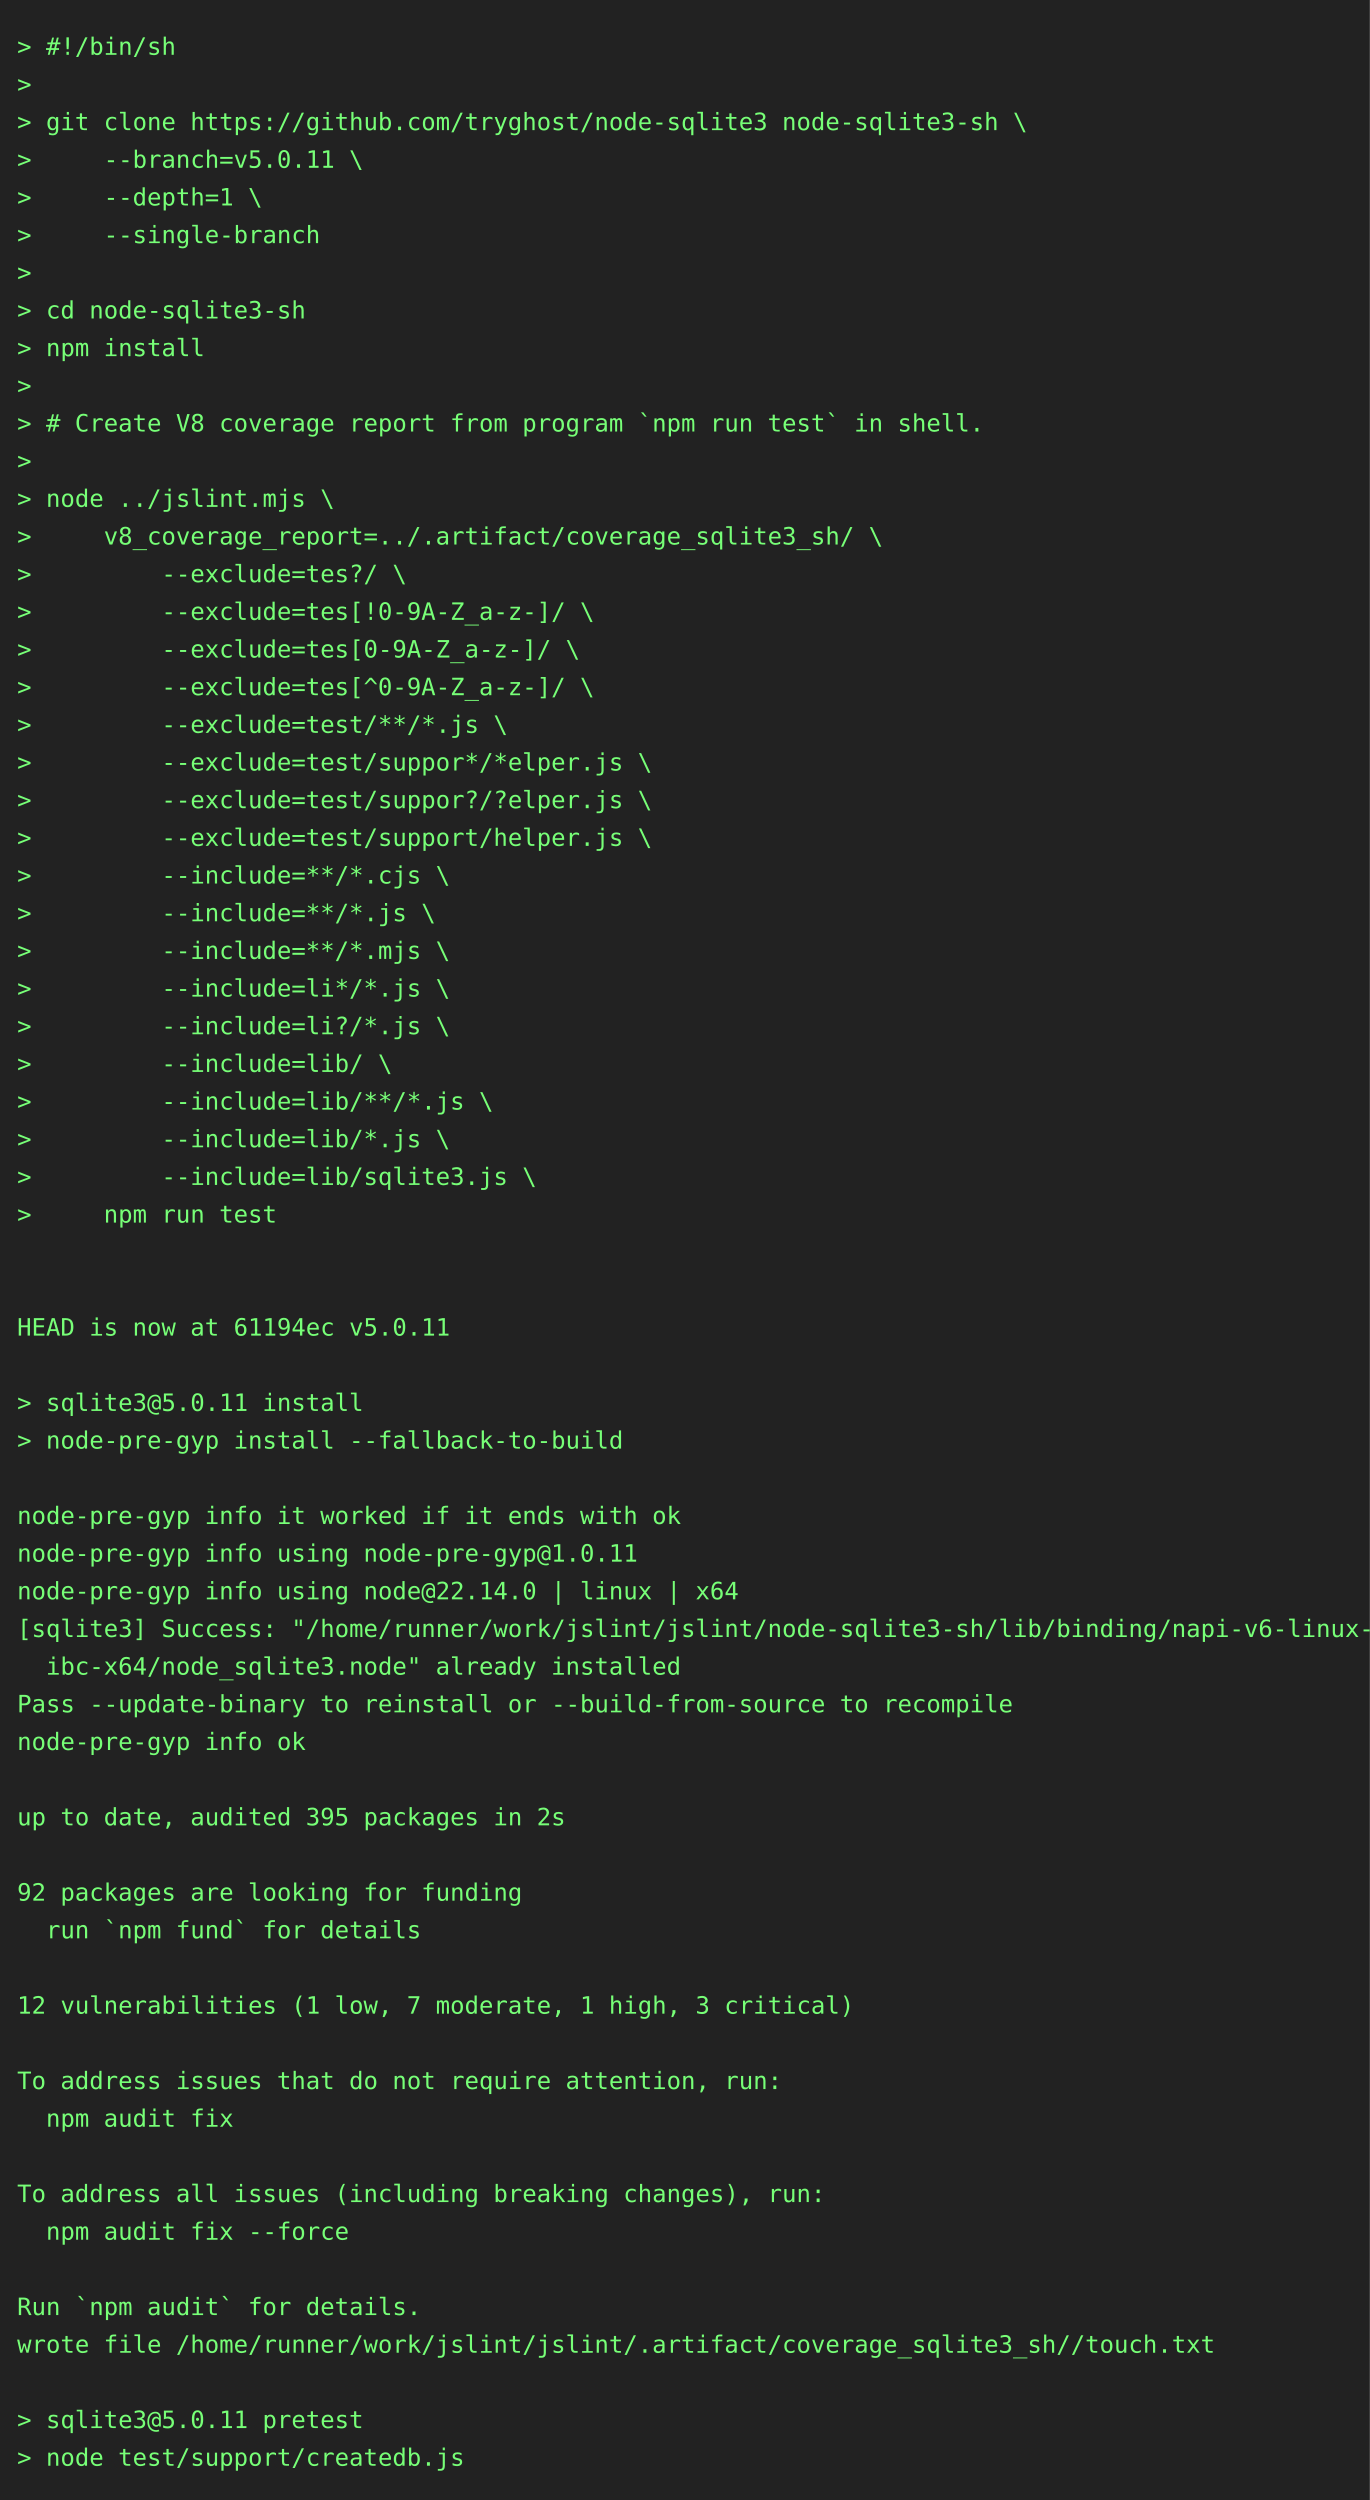
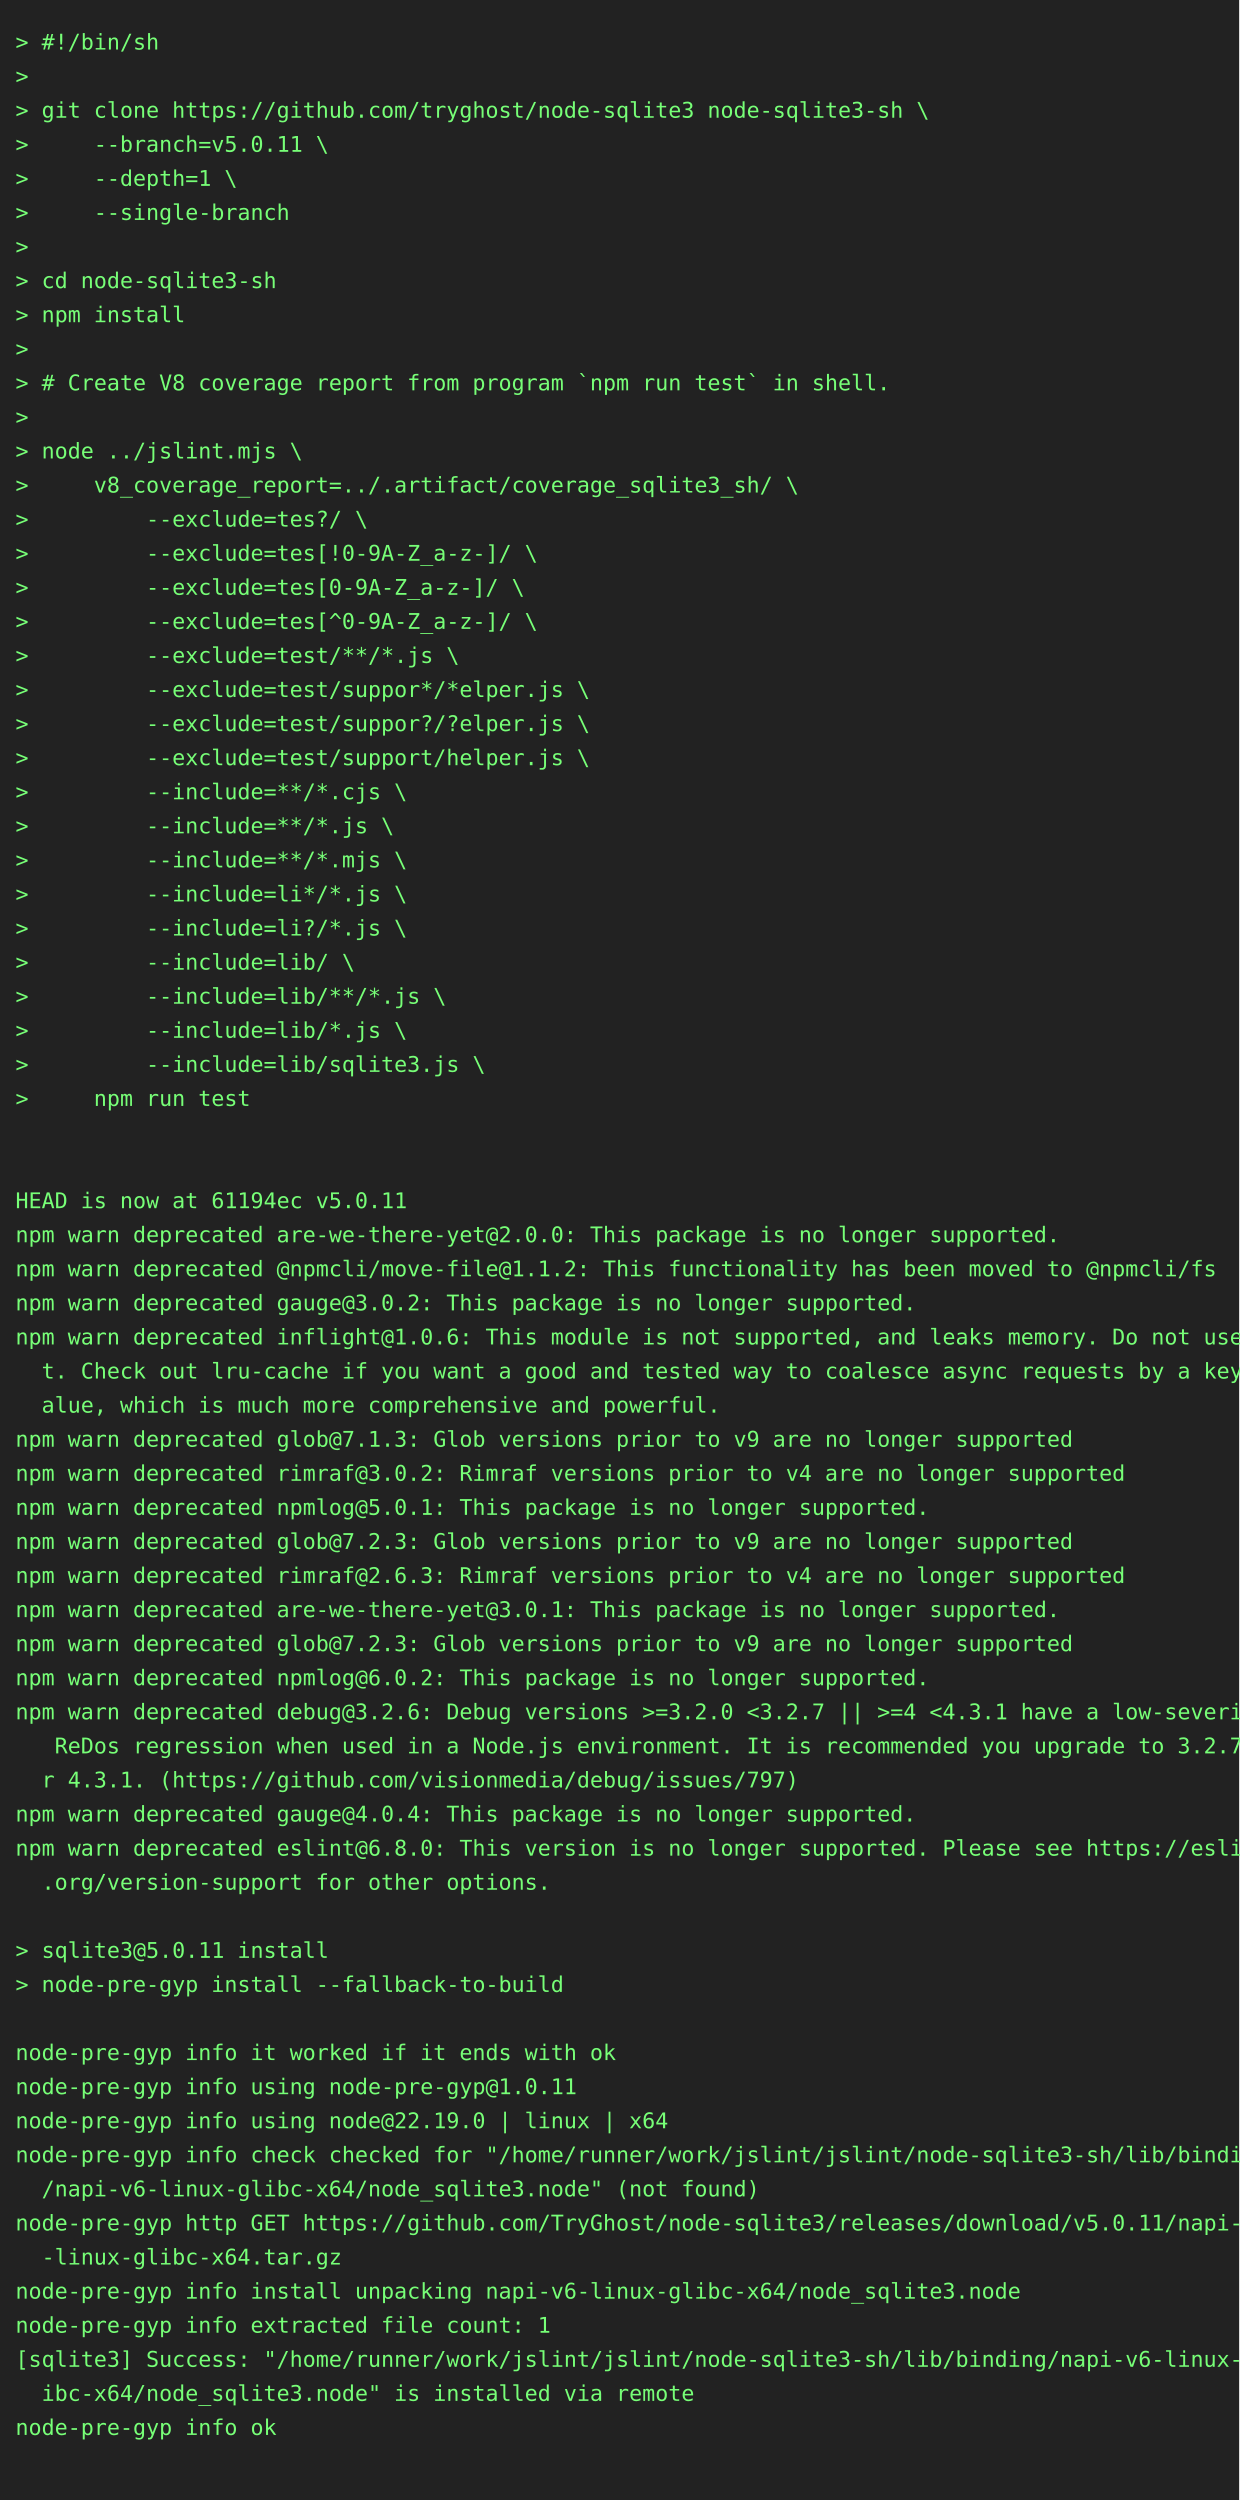
- <svg xmlns="http://www.w3.org/2000/svg" height="1460" width="800">
-   <rect height="1460" fill="#222" width="800" />
+ <svg xmlns="http://www.w3.org/2000/svg" height="1614" width="800">
+   <rect height="1614" fill="#222" width="800" />
  <text fill="#7f7" font-family="consolas, menlo, monospace" font-size="14" xml:space="preserve">
    <tspan lengthAdjust="spacingAndGlyphs" textLength="768" x="10" y="32">&gt; #!/bin/sh                                                                                      </tspan>
    <tspan lengthAdjust="spacingAndGlyphs" textLength="768" x="10" y="54">&gt;                                                                                                </tspan>
    <tspan lengthAdjust="spacingAndGlyphs" textLength="768" x="10" y="76">&gt; git clone https://github.com/tryghost/node-sqlite3 node-sqlite3-sh \                           </tspan>
    <tspan lengthAdjust="spacingAndGlyphs" textLength="768" x="10" y="98">&gt;     --branch=v5.0.11 \                                                                         </tspan>
    <tspan lengthAdjust="spacingAndGlyphs" textLength="768" x="10" y="120">&gt;     --depth=1 \                                                                                </tspan>
    <tspan lengthAdjust="spacingAndGlyphs" textLength="768" x="10" y="142">&gt;     --single-branch                                                                            </tspan>
    <tspan lengthAdjust="spacingAndGlyphs" textLength="768" x="10" y="164">&gt;                                                                                                </tspan>
    <tspan lengthAdjust="spacingAndGlyphs" textLength="768" x="10" y="186">&gt; cd node-sqlite3-sh                                                                             </tspan>
    <tspan lengthAdjust="spacingAndGlyphs" textLength="768" x="10" y="208">&gt; npm install                                                                                    </tspan>
    <tspan lengthAdjust="spacingAndGlyphs" textLength="768" x="10" y="230">&gt;                                                                                                </tspan>
    <tspan lengthAdjust="spacingAndGlyphs" textLength="768" x="10" y="252">&gt; # Create V8 coverage report from program `npm run test` in shell.                              </tspan>
    <tspan lengthAdjust="spacingAndGlyphs" textLength="768" x="10" y="274">&gt;                                                                                                </tspan>
    <tspan lengthAdjust="spacingAndGlyphs" textLength="768" x="10" y="296">&gt; node ../jslint.mjs \                                                                           </tspan>
    <tspan lengthAdjust="spacingAndGlyphs" textLength="768" x="10" y="318">&gt;     v8_coverage_report=../.artifact/coverage_sqlite3_sh/ \                                     </tspan>
    <tspan lengthAdjust="spacingAndGlyphs" textLength="768" x="10" y="340">&gt;         --exclude=tes?/ \                                                                      </tspan>
    <tspan lengthAdjust="spacingAndGlyphs" textLength="768" x="10" y="362">&gt;         --exclude=tes[!0-9A-Z_a-z-]/ \                                                         </tspan>
    <tspan lengthAdjust="spacingAndGlyphs" textLength="768" x="10" y="384">&gt;         --exclude=tes[0-9A-Z_a-z-]/ \                                                          </tspan>
    <tspan lengthAdjust="spacingAndGlyphs" textLength="768" x="10" y="406">&gt;         --exclude=tes[^0-9A-Z_a-z-]/ \                                                         </tspan>
    <tspan lengthAdjust="spacingAndGlyphs" textLength="768" x="10" y="428">&gt;         --exclude=test/**/*.js \                                                               </tspan>
    <tspan lengthAdjust="spacingAndGlyphs" textLength="768" x="10" y="450">&gt;         --exclude=test/suppor*/*elper.js \                                                     </tspan>
    <tspan lengthAdjust="spacingAndGlyphs" textLength="768" x="10" y="472">&gt;         --exclude=test/suppor?/?elper.js \                                                     </tspan>
    <tspan lengthAdjust="spacingAndGlyphs" textLength="768" x="10" y="494">&gt;         --exclude=test/support/helper.js \                                                     </tspan>
    <tspan lengthAdjust="spacingAndGlyphs" textLength="768" x="10" y="516">&gt;         --include=**/*.cjs \                                                                   </tspan>
    <tspan lengthAdjust="spacingAndGlyphs" textLength="768" x="10" y="538">&gt;         --include=**/*.js \                                                                    </tspan>
    <tspan lengthAdjust="spacingAndGlyphs" textLength="768" x="10" y="560">&gt;         --include=**/*.mjs \                                                                   </tspan>
    <tspan lengthAdjust="spacingAndGlyphs" textLength="768" x="10" y="582">&gt;         --include=li*/*.js \                                                                   </tspan>
    <tspan lengthAdjust="spacingAndGlyphs" textLength="768" x="10" y="604">&gt;         --include=li?/*.js \                                                                   </tspan>
    <tspan lengthAdjust="spacingAndGlyphs" textLength="768" x="10" y="626">&gt;         --include=lib/ \                                                                       </tspan>
    <tspan lengthAdjust="spacingAndGlyphs" textLength="768" x="10" y="648">&gt;         --include=lib/**/*.js \                                                                </tspan>
    <tspan lengthAdjust="spacingAndGlyphs" textLength="768" x="10" y="670">&gt;         --include=lib/*.js \                                                                   </tspan>
    <tspan lengthAdjust="spacingAndGlyphs" textLength="768" x="10" y="692">&gt;         --include=lib/sqlite3.js \                                                             </tspan>
    <tspan lengthAdjust="spacingAndGlyphs" textLength="768" x="10" y="714">&gt;     npm run test                                                                               </tspan>
    <tspan lengthAdjust="spacingAndGlyphs" textLength="768" x="10" y="736">                                                                                                 </tspan>
    <tspan lengthAdjust="spacingAndGlyphs" textLength="768" x="10" y="758">                                                                                                 </tspan>
    <tspan lengthAdjust="spacingAndGlyphs" textLength="768" x="10" y="780">HEAD is now at 61194ec v5.0.11                                                                   </tspan>
-     <tspan lengthAdjust="spacingAndGlyphs" textLength="768" x="10" y="802">                                                                                                 </tspan>
-     <tspan lengthAdjust="spacingAndGlyphs" textLength="768" x="10" y="824">&gt; sqlite3@5.0.11 install                                                                         </tspan>
-     <tspan lengthAdjust="spacingAndGlyphs" textLength="768" x="10" y="846">&gt; node-pre-gyp install --fallback-to-build                                                       </tspan>
-     <tspan lengthAdjust="spacingAndGlyphs" textLength="768" x="10" y="868">                                                                                                 </tspan>
-     <tspan lengthAdjust="spacingAndGlyphs" textLength="768" x="10" y="890">node-pre-gyp info it worked if it ends with ok                                                   </tspan>
-     <tspan lengthAdjust="spacingAndGlyphs" textLength="768" x="10" y="912">node-pre-gyp info using node-pre-gyp@1.0.11                                                      </tspan>
-     <tspan lengthAdjust="spacingAndGlyphs" textLength="768" x="10" y="934">node-pre-gyp info using node@22.14.0 | linux | x64                                               </tspan>
-     <tspan lengthAdjust="spacingAndGlyphs" textLength="768" x="10" y="956">[sqlite3] Success: "/home/runner/work/jslint/jslint/node-sqlite3-sh/lib/binding/napi-v6-linux-gl\</tspan>
-     <tspan lengthAdjust="spacingAndGlyphs" textLength="768" x="10" y="978">  ibc-x64/node_sqlite3.node" already installed                                                   </tspan>
-     <tspan lengthAdjust="spacingAndGlyphs" textLength="768" x="10" y="1000">Pass --update-binary to reinstall or --build-from-source to recompile                            </tspan>
-     <tspan lengthAdjust="spacingAndGlyphs" textLength="768" x="10" y="1022">node-pre-gyp info ok                                                                             </tspan>
-     <tspan lengthAdjust="spacingAndGlyphs" textLength="768" x="10" y="1044">                                                                                                 </tspan>
-     <tspan lengthAdjust="spacingAndGlyphs" textLength="768" x="10" y="1066">up to date, audited 395 packages in 2s                                                           </tspan>
-     <tspan lengthAdjust="spacingAndGlyphs" textLength="768" x="10" y="1088">                                                                                                 </tspan>
-     <tspan lengthAdjust="spacingAndGlyphs" textLength="768" x="10" y="1110">92 packages are looking for funding                                                              </tspan>
-     <tspan lengthAdjust="spacingAndGlyphs" textLength="768" x="10" y="1132">  run `npm fund` for details                                                                     </tspan>
-     <tspan lengthAdjust="spacingAndGlyphs" textLength="768" x="10" y="1154">                                                                                                 </tspan>
-     <tspan lengthAdjust="spacingAndGlyphs" textLength="768" x="10" y="1176">12 vulnerabilities (1 low, 7 moderate, 1 high, 3 critical)                                       </tspan>
-     <tspan lengthAdjust="spacingAndGlyphs" textLength="768" x="10" y="1198">                                                                                                 </tspan>
-     <tspan lengthAdjust="spacingAndGlyphs" textLength="768" x="10" y="1220">To address issues that do not require attention, run:                                            </tspan>
-     <tspan lengthAdjust="spacingAndGlyphs" textLength="768" x="10" y="1242">  npm audit fix                                                                                  </tspan>
-     <tspan lengthAdjust="spacingAndGlyphs" textLength="768" x="10" y="1264">                                                                                                 </tspan>
-     <tspan lengthAdjust="spacingAndGlyphs" textLength="768" x="10" y="1286">To address all issues (including breaking changes), run:                                         </tspan>
-     <tspan lengthAdjust="spacingAndGlyphs" textLength="768" x="10" y="1308">  npm audit fix --force                                                                          </tspan>
-     <tspan lengthAdjust="spacingAndGlyphs" textLength="768" x="10" y="1330">                                                                                                 </tspan>
-     <tspan lengthAdjust="spacingAndGlyphs" textLength="768" x="10" y="1352">Run `npm audit` for details.                                                                     </tspan>
-     <tspan lengthAdjust="spacingAndGlyphs" textLength="768" x="10" y="1374">wrote file /home/runner/work/jslint/jslint/.artifact/coverage_sqlite3_sh//touch.txt              </tspan>
-     <tspan lengthAdjust="spacingAndGlyphs" textLength="768" x="10" y="1396">                                                                                                 </tspan>
-     <tspan lengthAdjust="spacingAndGlyphs" textLength="768" x="10" y="1418">&gt; sqlite3@5.0.11 pretest                                                                         </tspan>
-     <tspan lengthAdjust="spacingAndGlyphs" textLength="768" x="10" y="1440">&gt; node test/support/createdb.js                                                                  </tspan>
+     <tspan lengthAdjust="spacingAndGlyphs" textLength="768" x="10" y="802">npm warn deprecated are-we-there-yet@2.0.0: This package is no longer supported.                 </tspan>
+     <tspan lengthAdjust="spacingAndGlyphs" textLength="768" x="10" y="824">npm warn deprecated @npmcli/move-file@1.1.2: This functionality has been moved to @npmcli/fs     </tspan>
+     <tspan lengthAdjust="spacingAndGlyphs" textLength="768" x="10" y="846">npm warn deprecated gauge@3.0.2: This package is no longer supported.                            </tspan>
+     <tspan lengthAdjust="spacingAndGlyphs" textLength="768" x="10" y="868">npm warn deprecated inflight@1.0.6: This module is not supported, and leaks memory. Do not use i\</tspan>
+     <tspan lengthAdjust="spacingAndGlyphs" textLength="768" x="10" y="890">  t. Check out lru-cache if you want a good and tested way to coalesce async requests by a key v\</tspan>
+     <tspan lengthAdjust="spacingAndGlyphs" textLength="768" x="10" y="912">  alue, which is much more comprehensive and powerful.                                           </tspan>
+     <tspan lengthAdjust="spacingAndGlyphs" textLength="768" x="10" y="934">npm warn deprecated glob@7.1.3: Glob versions prior to v9 are no longer supported                </tspan>
+     <tspan lengthAdjust="spacingAndGlyphs" textLength="768" x="10" y="956">npm warn deprecated rimraf@3.0.2: Rimraf versions prior to v4 are no longer supported            </tspan>
+     <tspan lengthAdjust="spacingAndGlyphs" textLength="768" x="10" y="978">npm warn deprecated npmlog@5.0.1: This package is no longer supported.                           </tspan>
+     <tspan lengthAdjust="spacingAndGlyphs" textLength="768" x="10" y="1000">npm warn deprecated glob@7.2.3: Glob versions prior to v9 are no longer supported                </tspan>
+     <tspan lengthAdjust="spacingAndGlyphs" textLength="768" x="10" y="1022">npm warn deprecated rimraf@2.6.3: Rimraf versions prior to v4 are no longer supported            </tspan>
+     <tspan lengthAdjust="spacingAndGlyphs" textLength="768" x="10" y="1044">npm warn deprecated are-we-there-yet@3.0.1: This package is no longer supported.                 </tspan>
+     <tspan lengthAdjust="spacingAndGlyphs" textLength="768" x="10" y="1066">npm warn deprecated glob@7.2.3: Glob versions prior to v9 are no longer supported                </tspan>
+     <tspan lengthAdjust="spacingAndGlyphs" textLength="768" x="10" y="1088">npm warn deprecated npmlog@6.0.2: This package is no longer supported.                           </tspan>
+     <tspan lengthAdjust="spacingAndGlyphs" textLength="768" x="10" y="1110">npm warn deprecated debug@3.2.6: Debug versions &gt;=3.2.0 &lt;3.2.7 || &gt;=4 &lt;4.3.1 have a low-severity\</tspan>
+     <tspan lengthAdjust="spacingAndGlyphs" textLength="768" x="10" y="1132">   ReDos regression when used in a Node.js environment. It is recommended you upgrade to 3.2.7 o\</tspan>
+     <tspan lengthAdjust="spacingAndGlyphs" textLength="768" x="10" y="1154">  r 4.3.1. (https://github.com/visionmedia/debug/issues/797)                                     </tspan>
+     <tspan lengthAdjust="spacingAndGlyphs" textLength="768" x="10" y="1176">npm warn deprecated gauge@4.0.4: This package is no longer supported.                            </tspan>
+     <tspan lengthAdjust="spacingAndGlyphs" textLength="768" x="10" y="1198">npm warn deprecated eslint@6.8.0: This version is no longer supported. Please see https://eslint\</tspan>
+     <tspan lengthAdjust="spacingAndGlyphs" textLength="768" x="10" y="1220">  .org/version-support for other options.                                                        </tspan>
+     <tspan lengthAdjust="spacingAndGlyphs" textLength="768" x="10" y="1242">                                                                                                 </tspan>
+     <tspan lengthAdjust="spacingAndGlyphs" textLength="768" x="10" y="1264">&gt; sqlite3@5.0.11 install                                                                         </tspan>
+     <tspan lengthAdjust="spacingAndGlyphs" textLength="768" x="10" y="1286">&gt; node-pre-gyp install --fallback-to-build                                                       </tspan>
+     <tspan lengthAdjust="spacingAndGlyphs" textLength="768" x="10" y="1308">                                                                                                 </tspan>
+     <tspan lengthAdjust="spacingAndGlyphs" textLength="768" x="10" y="1330">node-pre-gyp info it worked if it ends with ok                                                   </tspan>
+     <tspan lengthAdjust="spacingAndGlyphs" textLength="768" x="10" y="1352">node-pre-gyp info using node-pre-gyp@1.0.11                                                      </tspan>
+     <tspan lengthAdjust="spacingAndGlyphs" textLength="768" x="10" y="1374">node-pre-gyp info using node@22.19.0 | linux | x64                                               </tspan>
+     <tspan lengthAdjust="spacingAndGlyphs" textLength="768" x="10" y="1396">node-pre-gyp info check checked for "/home/runner/work/jslint/jslint/node-sqlite3-sh/lib/binding\</tspan>
+     <tspan lengthAdjust="spacingAndGlyphs" textLength="768" x="10" y="1418">  /napi-v6-linux-glibc-x64/node_sqlite3.node" (not found)                                        </tspan>
+     <tspan lengthAdjust="spacingAndGlyphs" textLength="768" x="10" y="1440">node-pre-gyp http GET https://github.com/TryGhost/node-sqlite3/releases/download/v5.0.11/napi-v6\</tspan>
+     <tspan lengthAdjust="spacingAndGlyphs" textLength="768" x="10" y="1462">  -linux-glibc-x64.tar.gz                                                                        </tspan>
+     <tspan lengthAdjust="spacingAndGlyphs" textLength="768" x="10" y="1484">node-pre-gyp info install unpacking napi-v6-linux-glibc-x64/node_sqlite3.node                    </tspan>
+     <tspan lengthAdjust="spacingAndGlyphs" textLength="768" x="10" y="1506">node-pre-gyp info extracted file count: 1                                                        </tspan>
+     <tspan lengthAdjust="spacingAndGlyphs" textLength="768" x="10" y="1528">[sqlite3] Success: "/home/runner/work/jslint/jslint/node-sqlite3-sh/lib/binding/napi-v6-linux-gl\</tspan>
+     <tspan lengthAdjust="spacingAndGlyphs" textLength="768" x="10" y="1550">  ibc-x64/node_sqlite3.node" is installed via remote                                             </tspan>
+     <tspan lengthAdjust="spacingAndGlyphs" textLength="768" x="10" y="1572">node-pre-gyp info ok                                                                             </tspan>
+     <tspan lengthAdjust="spacingAndGlyphs" textLength="768" x="10" y="1594">                                                                                                 </tspan>
  </text>
</svg>
